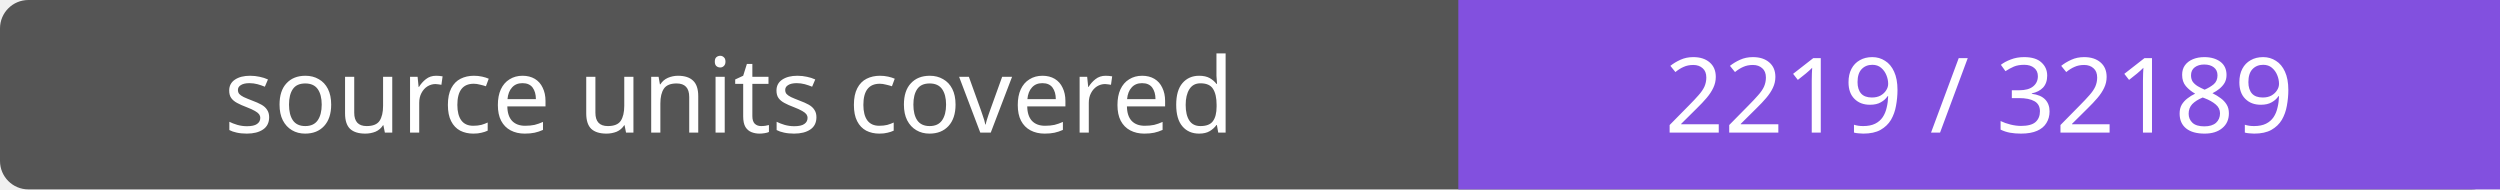
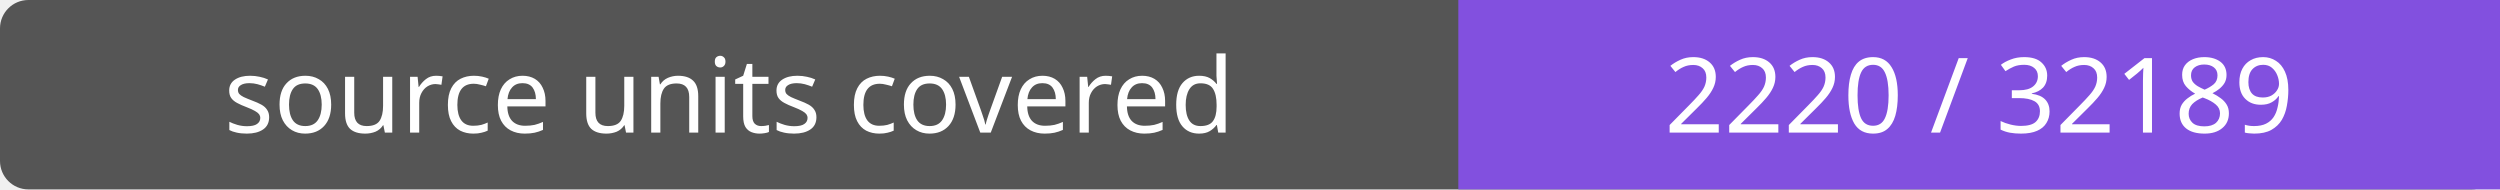
- <svg xmlns="http://www.w3.org/2000/svg" width="264" height="20" role="img" aria-label="source units covered: 2219 / 32189">
+ <svg xmlns="http://www.w3.org/2000/svg" width="264" height="20" role="img" aria-label="source units covered: 2220 / 32189">
  <rect width="264" height="20" rx="3" fill="#555" />
  <path fill="#8250df" d="M154 0h110v20H154z" />
  <g fill="#fff" text-anchor="middle" font-family="Verdana,sans-serif" font-size="11">
    <text x="77.0" y="14">source units covered</text>
-     <text x="209.0" y="14">2219 / 32189</text>
+     <text x="209.0" y="14">2220 / 32189</text>
  </g>
</svg>
